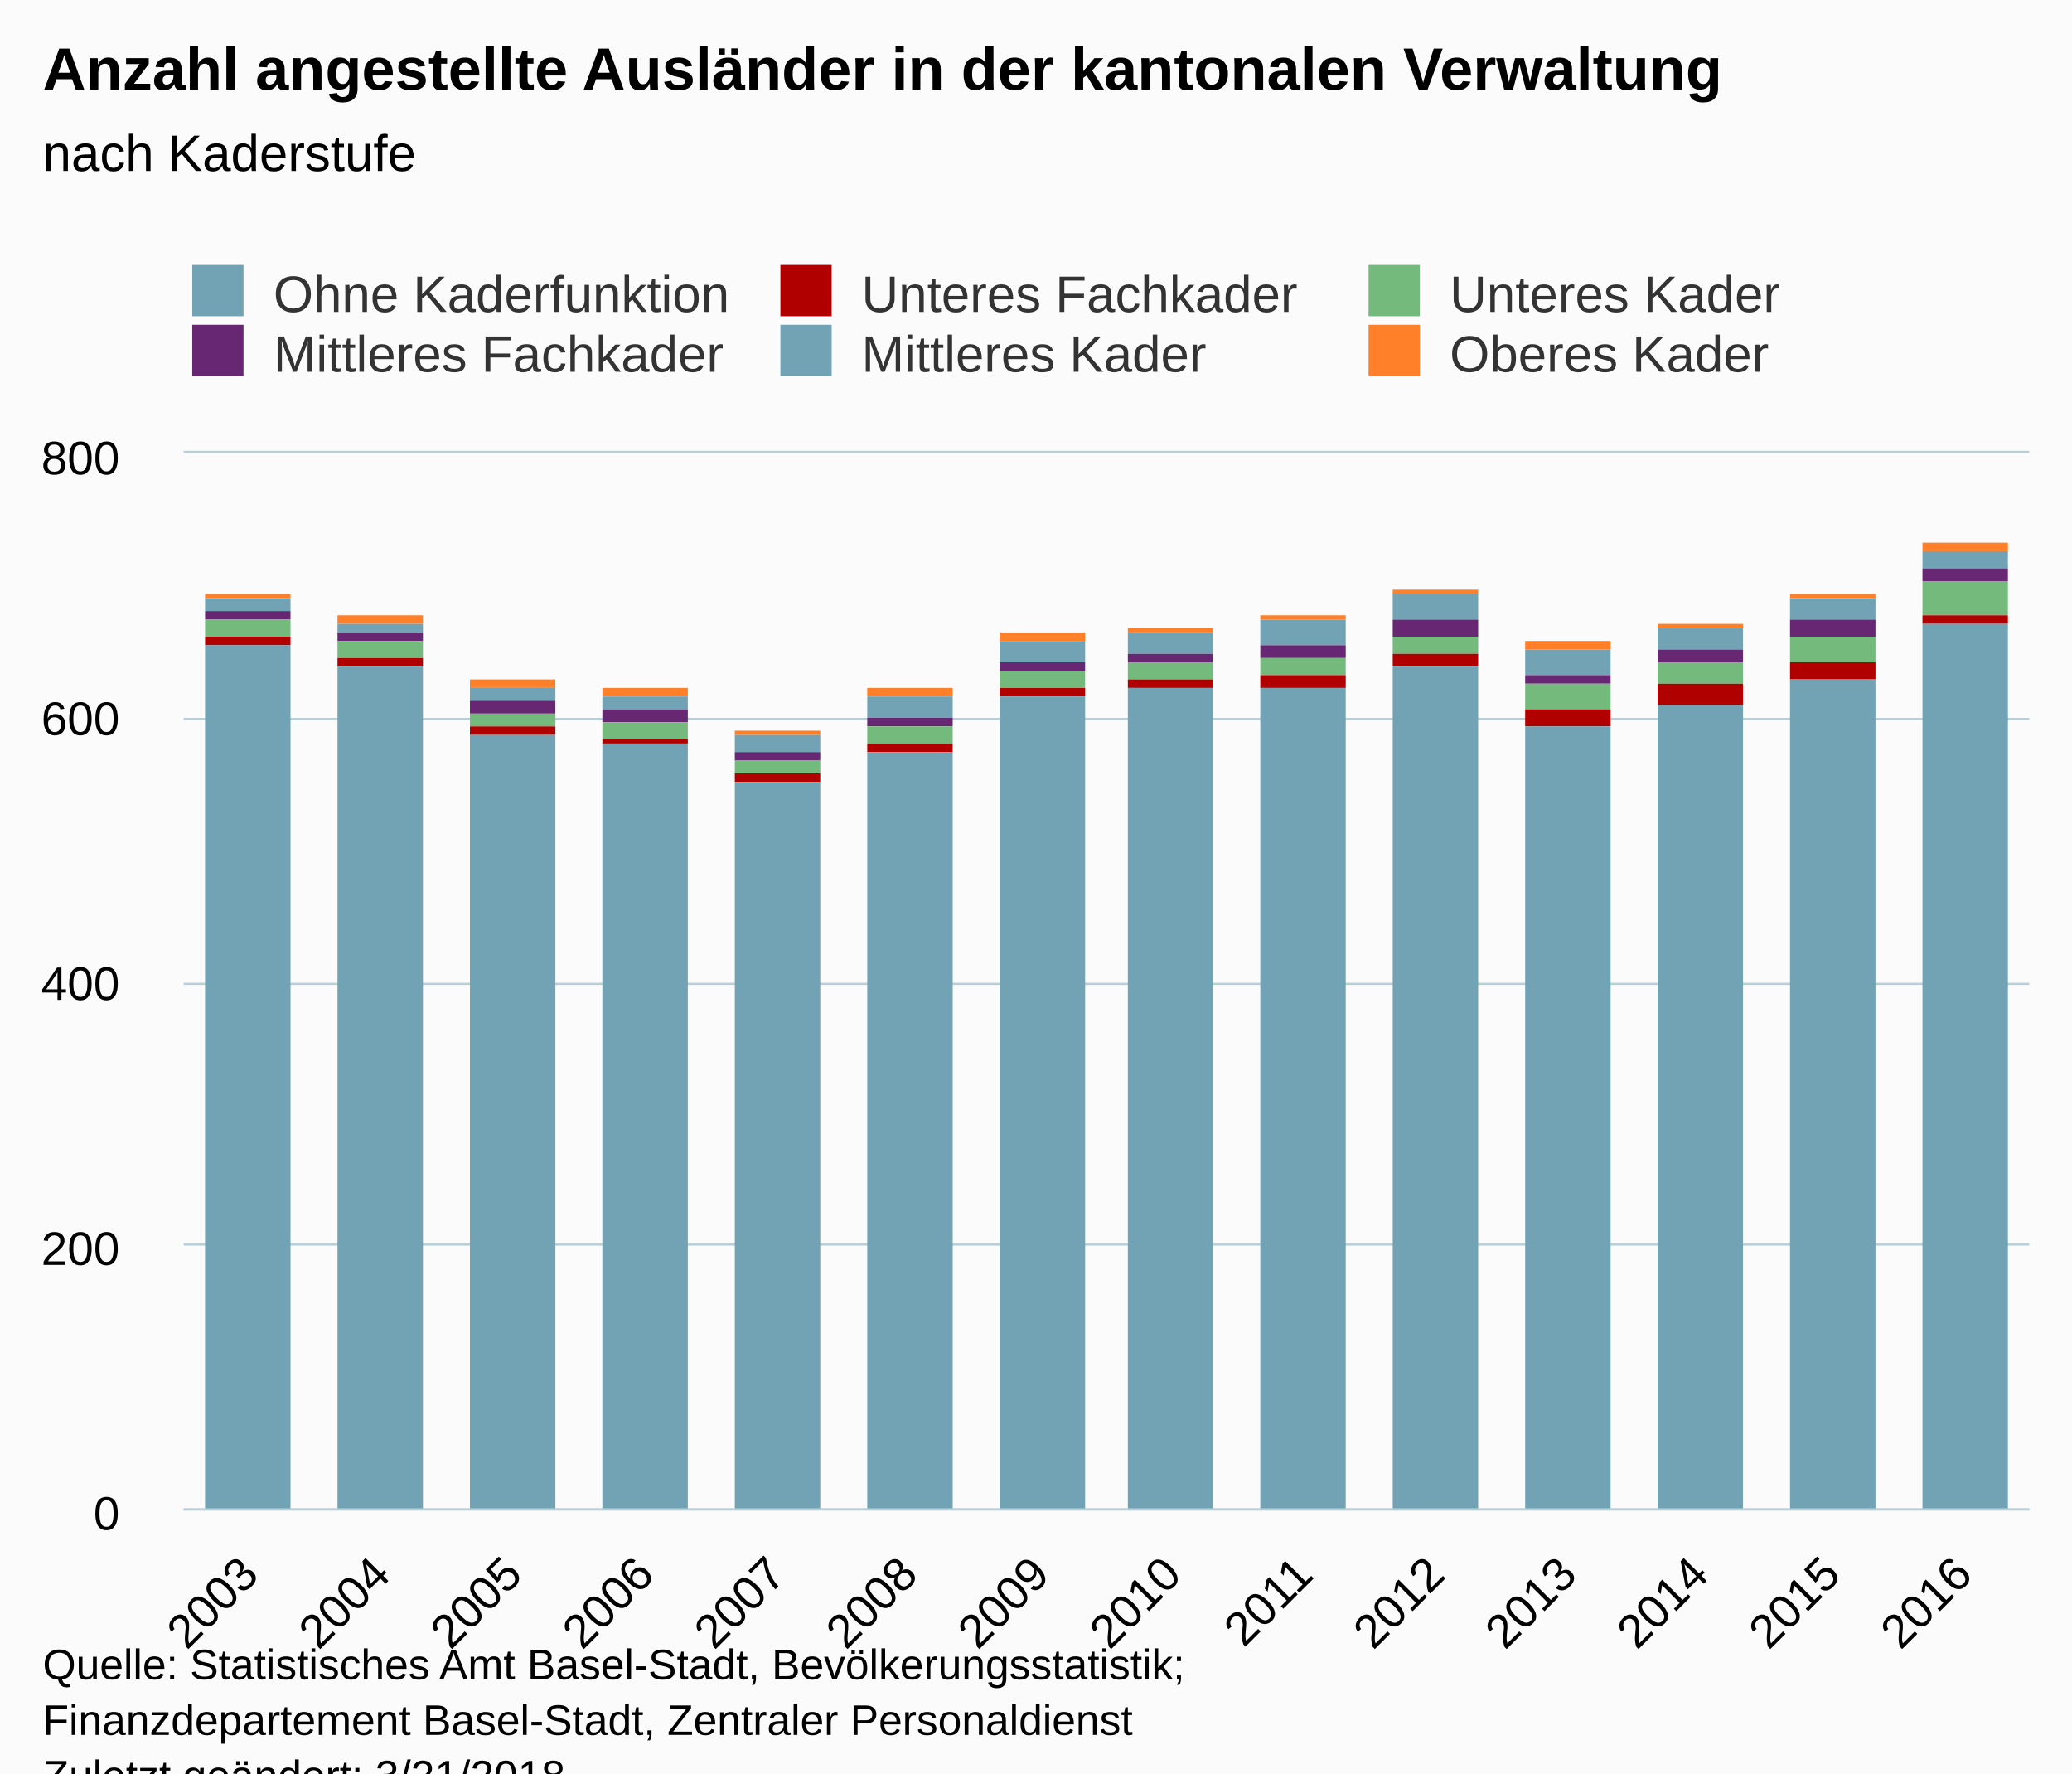
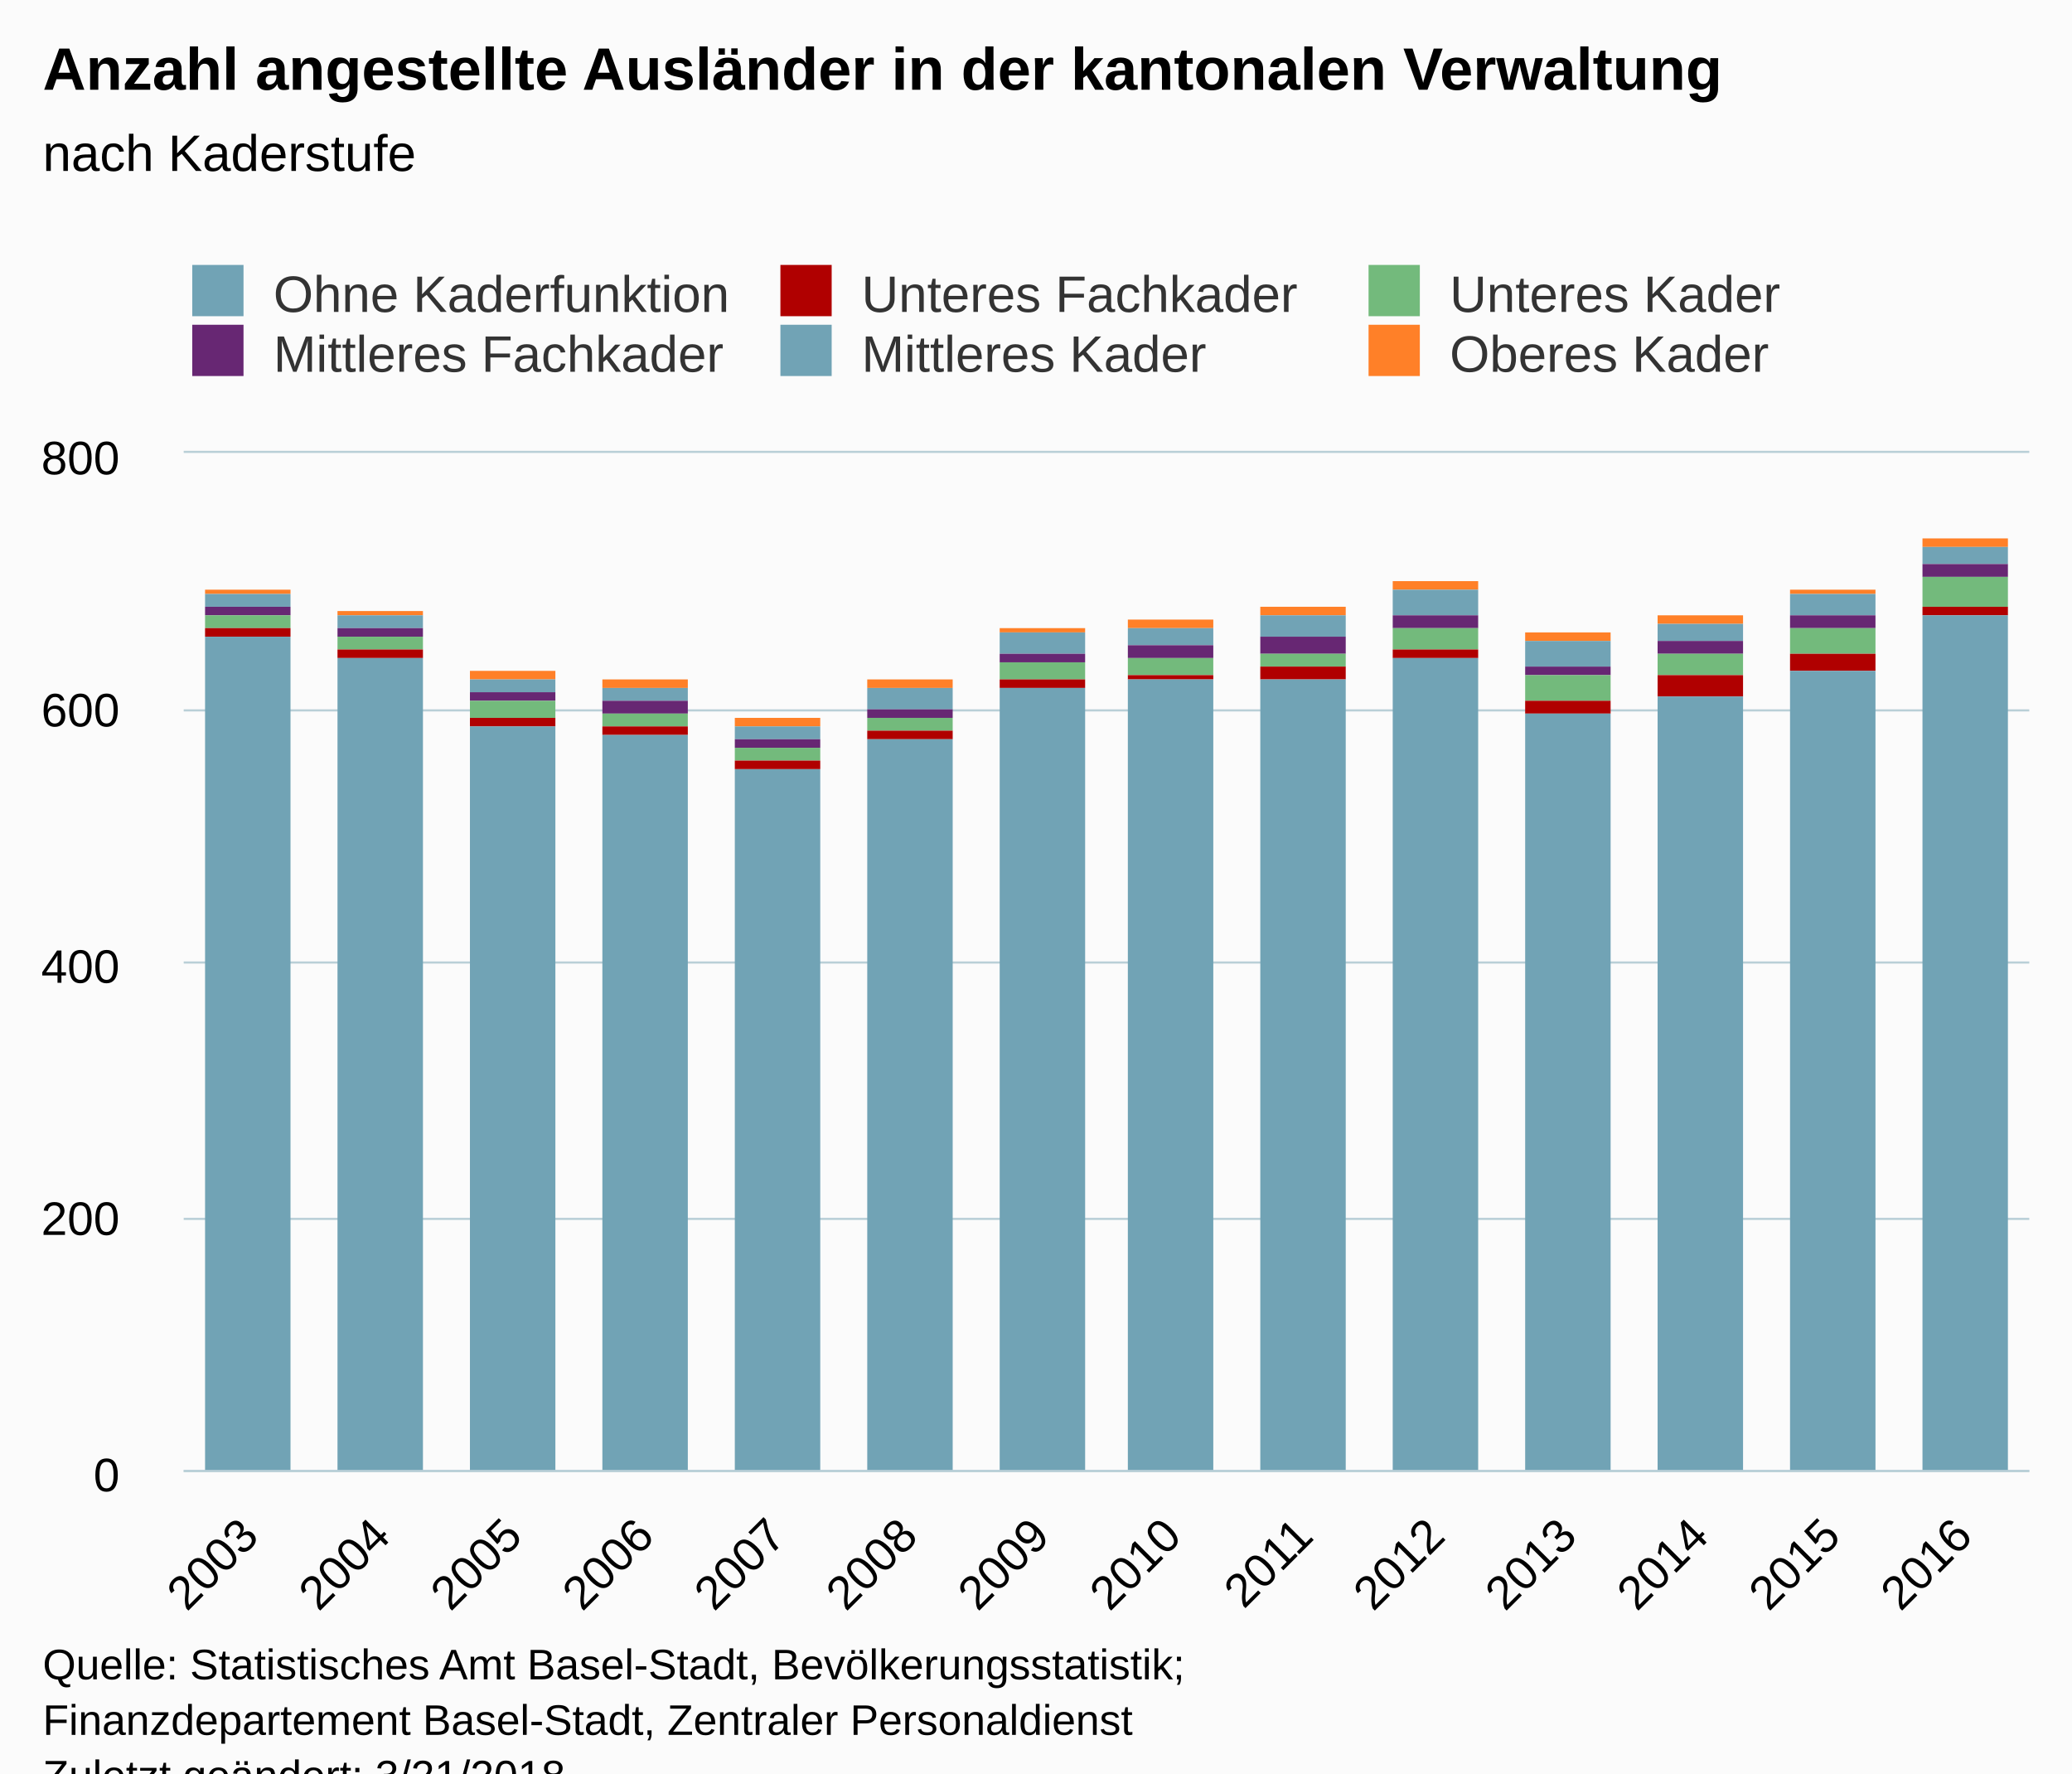
<svg xmlns="http://www.w3.org/2000/svg" version="1.1" class="highcharts-root" style="font-family:Arial;font-size:12px;" viewBox="0 0 485 415">
  <defs>
    <clipPath>
-       <rect x="0" y="0" width="432" height="247" fill="none" />
+       <rect x="0" y="0" width="432" height="238" fill="none" />
    </clipPath>
    <clipPath id="a">
-       <rect x="0" y="0" width="432" height="247" fill="none" />
+       <rect x="0" y="0" width="432" height="238" fill="none" />
    </clipPath>
  </defs>
  <rect fill="#fbfbfb" class="highcharts-background" x="0" y="0" width="485" height="428" rx="0" ry="0" />
-   <rect fill="none" class="highcharts-plot-background" x="43" y="106" width="432" height="247" />
+   <rect fill="none" class="highcharts-plot-background" x="43" y="106" width="432" height="238" />
  <g class="highcharts-pane-group" />
  <g class="highcharts-grid highcharts-xaxis-grid ">
-     <path fill="none" class="highcharts-grid-line" d="M 73.5 106 L 73.5 353" opacity="1" />
-     <path fill="none" class="highcharts-grid-line" d="M 104.5 106 L 104.5 353" opacity="1" />
-     <path fill="none" class="highcharts-grid-line" d="M 135.5 106 L 135.5 353" opacity="1" />
-     <path fill="none" class="highcharts-grid-line" d="M 165.5 106 L 165.5 353" opacity="1" />
-     <path fill="none" class="highcharts-grid-line" d="M 196.5 106 L 196.5 353" opacity="1" />
-     <path fill="none" class="highcharts-grid-line" d="M 227.5 106 L 227.5 353" opacity="1" />
-     <path fill="none" class="highcharts-grid-line" d="M 258.5 106 L 258.5 353" opacity="1" />
-     <path fill="none" class="highcharts-grid-line" d="M 289.5 106 L 289.5 353" opacity="1" />
-     <path fill="none" class="highcharts-grid-line" d="M 320.5 106 L 320.5 353" opacity="1" />
-     <path fill="none" class="highcharts-grid-line" d="M 351.5 106 L 351.5 353" opacity="1" />
-     <path fill="none" class="highcharts-grid-line" d="M 381.5 106 L 381.5 353" opacity="1" />
-     <path fill="none" class="highcharts-grid-line" d="M 412.5 106 L 412.5 353" opacity="1" />
-     <path fill="none" class="highcharts-grid-line" d="M 443.5 106 L 443.5 353" opacity="1" />
-     <path fill="none" class="highcharts-grid-line" d="M 474.5 106 L 474.5 353" opacity="1" />
-     <path fill="none" class="highcharts-grid-line" d="M 42.5 106 L 42.5 353" opacity="1" />
+     <path fill="none" class="highcharts-grid-line" d="M 73.5 106 L 73.5 344" opacity="1" />
+     <path fill="none" class="highcharts-grid-line" d="M 104.5 106 L 104.5 344" opacity="1" />
+     <path fill="none" class="highcharts-grid-line" d="M 135.5 106 L 135.5 344" opacity="1" />
+     <path fill="none" class="highcharts-grid-line" d="M 165.5 106 L 165.5 344" opacity="1" />
+     <path fill="none" class="highcharts-grid-line" d="M 196.5 106 L 196.5 344" opacity="1" />
+     <path fill="none" class="highcharts-grid-line" d="M 227.5 106 L 227.5 344" opacity="1" />
+     <path fill="none" class="highcharts-grid-line" d="M 258.5 106 L 258.5 344" opacity="1" />
+     <path fill="none" class="highcharts-grid-line" d="M 289.5 106 L 289.5 344" opacity="1" />
+     <path fill="none" class="highcharts-grid-line" d="M 320.5 106 L 320.5 344" opacity="1" />
+     <path fill="none" class="highcharts-grid-line" d="M 351.5 106 L 351.5 344" opacity="1" />
+     <path fill="none" class="highcharts-grid-line" d="M 381.5 106 L 381.5 344" opacity="1" />
+     <path fill="none" class="highcharts-grid-line" d="M 412.5 106 L 412.5 344" opacity="1" />
+     <path fill="none" class="highcharts-grid-line" d="M 443.5 106 L 443.5 344" opacity="1" />
+     <path fill="none" class="highcharts-grid-line" d="M 474.5 106 L 474.5 344" opacity="1" />
+     <path fill="none" class="highcharts-grid-line" d="M 42.5 106 L 42.5 344" opacity="1" />
  </g>
  <g class="highcharts-grid highcharts-yaxis-grid ">
-     <path fill="none" stroke="#B9CFD7" stroke-width="0.5" class="highcharts-grid-line" d="M 43 353.25 L 475 353.25" opacity="1" />
-     <path fill="none" stroke="#B9CFD7" stroke-width="0.5" class="highcharts-grid-line" d="M 43 291.25 L 475 291.25" opacity="1" />
-     <path fill="none" stroke="#B9CFD7" stroke-width="0.5" class="highcharts-grid-line" d="M 43 230.25 L 475 230.25" opacity="1" />
-     <path fill="none" stroke="#B9CFD7" stroke-width="0.5" class="highcharts-grid-line" d="M 43 168.25 L 475 168.25" opacity="1" />
+     <path fill="none" stroke="#B9CFD7" stroke-width="0.5" class="highcharts-grid-line" d="M 43 344.25 L 475 344.25" opacity="1" />
+     <path fill="none" stroke="#B9CFD7" stroke-width="0.5" class="highcharts-grid-line" d="M 43 285.25 L 475 285.25" opacity="1" />
+     <path fill="none" stroke="#B9CFD7" stroke-width="0.5" class="highcharts-grid-line" d="M 43 225.25 L 475 225.25" opacity="1" />
+     <path fill="none" stroke="#B9CFD7" stroke-width="0.5" class="highcharts-grid-line" d="M 43 166.25 L 475 166.25" opacity="1" />
    <path fill="none" stroke="#B9CFD7" stroke-width="0.5" class="highcharts-grid-line" d="M 43 105.75 L 475 105.75" opacity="1" />
  </g>
-   <rect fill="none" class="highcharts-plot-border" x="43" y="106" width="432" height="247" />
+   <rect fill="none" class="highcharts-plot-border" x="43" y="106" width="432" height="238" />
  <g class="highcharts-axis highcharts-xaxis ">
-     <path fill="none" class="highcharts-axis-line" stroke="#B9CFD7" stroke-width="0.5" d="M 43 353.25 L 475 353.25" />
+     <path fill="none" class="highcharts-axis-line" stroke="#B9CFD7" stroke-width="0.5" d="M 43 344.25 L 475 344.25" />
  </g>
  <g class="highcharts-axis highcharts-yaxis ">
-     <path fill="none" class="highcharts-axis-line" d="M 43 106 L 43 353" />
+     <path fill="none" class="highcharts-axis-line" d="M 43 106 L 43 344" />
  </g>
  <g class="highcharts-series-group">
    <g class="highcharts-series highcharts-series-0 highcharts-column-series " transform="translate(43,106) scale(1 1)" clip-path="url(#a)">
-       <rect x="5" y="33" width="20" height="1" fill="#ff8028" class="highcharts-point" />
-       <rect x="36" y="38" width="20" height="2" fill="#ff8028" class="highcharts-point" />
-       <rect x="67" y="53" width="20" height="2" fill="#ff8028" class="highcharts-point" />
-       <rect x="98" y="55" width="20" height="2" fill="#ff8028" class="highcharts-point" />
-       <rect x="129" y="65" width="20" height="1" fill="#ff8028" class="highcharts-point" />
-       <rect x="160" y="55" width="20" height="2" fill="#ff8028" class="highcharts-point" />
-       <rect x="191" y="42" width="20" height="2" fill="#ff8028" class="highcharts-point" />
-       <rect x="221" y="41" width="20" height="1" fill="#ff8028" class="highcharts-point" />
-       <rect x="252" y="38" width="20" height="1" fill="#ff8028" class="highcharts-point" />
-       <rect x="283" y="32" width="20" height="1" fill="#ff8028" class="highcharts-point" />
-       <rect x="314" y="44" width="20" height="2" fill="#ff8028" class="highcharts-point" />
-       <rect x="345" y="40" width="20" height="1" fill="#ff8028" class="highcharts-point" />
-       <rect x="376" y="33" width="20" height="1" fill="#ff8028" class="highcharts-point" />
-       <rect x="407" y="21" width="20" height="2" fill="#ff8028" class="highcharts-point" />
+       <rect x="5" y="32" width="20" height="1" fill="#ff8028" class="highcharts-point" />
+       <rect x="36" y="37" width="20" height="1" fill="#ff8028" class="highcharts-point" />
+       <rect x="67" y="51" width="20" height="2" fill="#ff8028" class="highcharts-point" />
+       <rect x="98" y="53" width="20" height="2" fill="#ff8028" class="highcharts-point" />
+       <rect x="129" y="62" width="20" height="2" fill="#ff8028" class="highcharts-point" />
+       <rect x="160" y="53" width="20" height="2" fill="#ff8028" class="highcharts-point" />
+       <rect x="191" y="41" width="20" height="1" fill="#ff8028" class="highcharts-point" />
+       <rect x="221" y="39" width="20" height="2" fill="#ff8028" class="highcharts-point" />
+       <rect x="252" y="36" width="20" height="2" fill="#ff8028" class="highcharts-point" />
+       <rect x="283" y="30" width="20" height="2" fill="#ff8028" class="highcharts-point" />
+       <rect x="314" y="42" width="20" height="2" fill="#ff8028" class="highcharts-point" />
+       <rect x="345" y="38" width="20" height="2" fill="#ff8028" class="highcharts-point" />
+       <rect x="376" y="32" width="20" height="1" fill="#ff8028" class="highcharts-point" />
+       <rect x="407" y="20" width="20" height="2" fill="#ff8028" class="highcharts-point" />
    </g>
    <g class="highcharts-markers highcharts-series-0 highcharts-column-series " transform="translate(43,106) scale(1 1)" clip-path="none" />
    <g class="highcharts-series highcharts-series-1 highcharts-column-series " transform="translate(43,106) scale(1 1)" clip-path="url(#a)">
-       <rect x="5" y="34" width="20" height="3" fill="#71a3b5" class="highcharts-point" />
-       <rect x="36" y="40" width="20" height="2" fill="#71a3b5" class="highcharts-point" />
-       <rect x="67" y="55" width="20" height="3" fill="#71a3b5" class="highcharts-point" />
-       <rect x="98" y="57" width="20" height="3" fill="#71a3b5" class="highcharts-point" />
-       <rect x="129" y="66" width="20" height="4" fill="#71a3b5" class="highcharts-point" />
-       <rect x="160" y="57" width="20" height="5" fill="#71a3b5" class="highcharts-point" />
-       <rect x="191" y="44" width="20" height="5" fill="#71a3b5" class="highcharts-point" />
-       <rect x="221" y="42" width="20" height="5" fill="#71a3b5" class="highcharts-point" />
-       <rect x="252" y="39" width="20" height="6" fill="#71a3b5" class="highcharts-point" />
-       <rect x="283" y="33" width="20" height="6" fill="#71a3b5" class="highcharts-point" />
-       <rect x="314" y="46" width="20" height="6" fill="#71a3b5" class="highcharts-point" />
-       <rect x="345" y="41" width="20" height="5" fill="#71a3b5" class="highcharts-point" />
-       <rect x="376" y="34" width="20" height="5" fill="#71a3b5" class="highcharts-point" />
-       <rect x="407" y="23" width="20" height="4" fill="#71a3b5" class="highcharts-point" />
+       <rect x="5" y="33" width="20" height="3" fill="#71a3b5" class="highcharts-point" />
+       <rect x="36" y="38" width="20" height="3" fill="#71a3b5" class="highcharts-point" />
+       <rect x="67" y="53" width="20" height="3" fill="#71a3b5" class="highcharts-point" />
+       <rect x="98" y="55" width="20" height="3" fill="#71a3b5" class="highcharts-point" />
+       <rect x="129" y="64" width="20" height="3" fill="#71a3b5" class="highcharts-point" />
+       <rect x="160" y="55" width="20" height="5" fill="#71a3b5" class="highcharts-point" />
+       <rect x="191" y="42" width="20" height="5" fill="#71a3b5" class="highcharts-point" />
+       <rect x="221" y="41" width="20" height="4" fill="#71a3b5" class="highcharts-point" />
+       <rect x="252" y="38" width="20" height="5" fill="#71a3b5" class="highcharts-point" />
+       <rect x="283" y="32" width="20" height="6" fill="#71a3b5" class="highcharts-point" />
+       <rect x="314" y="44" width="20" height="6" fill="#71a3b5" class="highcharts-point" />
+       <rect x="345" y="40" width="20" height="4" fill="#71a3b5" class="highcharts-point" />
+       <rect x="376" y="33" width="20" height="5" fill="#71a3b5" class="highcharts-point" />
+       <rect x="407" y="22" width="20" height="4" fill="#71a3b5" class="highcharts-point" />
    </g>
    <g class="highcharts-markers highcharts-series-1 highcharts-column-series " transform="translate(43,106) scale(1 1)" clip-path="none" />
    <g class="highcharts-series highcharts-series-2 highcharts-column-series " transform="translate(43,106) scale(1 1)" clip-path="url(#a)">
-       <rect x="5" y="37" width="20" height="2" fill="#672773" class="highcharts-point" />
-       <rect x="36" y="42" width="20" height="2" fill="#672773" class="highcharts-point" />
-       <rect x="67" y="58" width="20" height="3" fill="#672773" class="highcharts-point" />
-       <rect x="98" y="60" width="20" height="3" fill="#672773" class="highcharts-point" />
-       <rect x="129" y="70" width="20" height="2" fill="#672773" class="highcharts-point" />
-       <rect x="160" y="62" width="20" height="2" fill="#672773" class="highcharts-point" />
-       <rect x="191" y="49" width="20" height="2" fill="#672773" class="highcharts-point" />
-       <rect x="221" y="47" width="20" height="2" fill="#672773" class="highcharts-point" />
-       <rect x="252" y="45" width="20" height="3" fill="#672773" class="highcharts-point" />
-       <rect x="283" y="39" width="20" height="4" fill="#672773" class="highcharts-point" />
-       <rect x="314" y="52" width="20" height="2" fill="#672773" class="highcharts-point" />
-       <rect x="345" y="46" width="20" height="3" fill="#672773" class="highcharts-point" />
-       <rect x="376" y="39" width="20" height="4" fill="#672773" class="highcharts-point" />
-       <rect x="407" y="27" width="20" height="3" fill="#672773" class="highcharts-point" />
+       <rect x="5" y="36" width="20" height="2" fill="#672773" class="highcharts-point" />
+       <rect x="36" y="41" width="20" height="2" fill="#672773" class="highcharts-point" />
+       <rect x="67" y="56" width="20" height="2" fill="#672773" class="highcharts-point" />
+       <rect x="98" y="58" width="20" height="3" fill="#672773" class="highcharts-point" />
+       <rect x="129" y="67" width="20" height="2" fill="#672773" class="highcharts-point" />
+       <rect x="160" y="60" width="20" height="2" fill="#672773" class="highcharts-point" />
+       <rect x="191" y="47" width="20" height="2" fill="#672773" class="highcharts-point" />
+       <rect x="221" y="45" width="20" height="3" fill="#672773" class="highcharts-point" />
+       <rect x="252" y="43" width="20" height="4" fill="#672773" class="highcharts-point" />
+       <rect x="283" y="38" width="20" height="3" fill="#672773" class="highcharts-point" />
+       <rect x="314" y="50" width="20" height="2" fill="#672773" class="highcharts-point" />
+       <rect x="345" y="44" width="20" height="3" fill="#672773" class="highcharts-point" />
+       <rect x="376" y="38" width="20" height="3" fill="#672773" class="highcharts-point" />
+       <rect x="407" y="26" width="20" height="3" fill="#672773" class="highcharts-point" />
    </g>
    <g class="highcharts-markers highcharts-series-2 highcharts-column-series " transform="translate(43,106) scale(1 1)" clip-path="none" />
    <g class="highcharts-series highcharts-series-3 highcharts-column-series " transform="translate(43,106) scale(1 1)" clip-path="url(#a)">
-       <rect x="5" y="39" width="20" height="4" fill="#73ba7c" class="highcharts-point" />
-       <rect x="36" y="44" width="20" height="4" fill="#73ba7c" class="highcharts-point" />
-       <rect x="67" y="61" width="20" height="3" fill="#73ba7c" class="highcharts-point" />
-       <rect x="98" y="63" width="20" height="4" fill="#73ba7c" class="highcharts-point" />
-       <rect x="129" y="72" width="20" height="3" fill="#73ba7c" class="highcharts-point" />
-       <rect x="160" y="64" width="20" height="4" fill="#73ba7c" class="highcharts-point" />
-       <rect x="191" y="51" width="20" height="4" fill="#73ba7c" class="highcharts-point" />
-       <rect x="221" y="49" width="20" height="4" fill="#73ba7c" class="highcharts-point" />
-       <rect x="252" y="48" width="20" height="4" fill="#73ba7c" class="highcharts-point" />
-       <rect x="283" y="43" width="20" height="4" fill="#73ba7c" class="highcharts-point" />
-       <rect x="314" y="54" width="20" height="6" fill="#73ba7c" class="highcharts-point" />
-       <rect x="345" y="49" width="20" height="5" fill="#73ba7c" class="highcharts-point" />
-       <rect x="376" y="43" width="20" height="6" fill="#73ba7c" class="highcharts-point" />
-       <rect x="407" y="30" width="20" height="8" fill="#73ba7c" class="highcharts-point" />
+       <rect x="5" y="38" width="20" height="3" fill="#73ba7c" class="highcharts-point" />
+       <rect x="36" y="43" width="20" height="3" fill="#73ba7c" class="highcharts-point" />
+       <rect x="67" y="58" width="20" height="4" fill="#73ba7c" class="highcharts-point" />
+       <rect x="98" y="61" width="20" height="3" fill="#73ba7c" class="highcharts-point" />
+       <rect x="129" y="69" width="20" height="3" fill="#73ba7c" class="highcharts-point" />
+       <rect x="160" y="62" width="20" height="3" fill="#73ba7c" class="highcharts-point" />
+       <rect x="191" y="49" width="20" height="4" fill="#73ba7c" class="highcharts-point" />
+       <rect x="221" y="48" width="20" height="4" fill="#73ba7c" class="highcharts-point" />
+       <rect x="252" y="47" width="20" height="3" fill="#73ba7c" class="highcharts-point" />
+       <rect x="283" y="41" width="20" height="5" fill="#73ba7c" class="highcharts-point" />
+       <rect x="314" y="52" width="20" height="6" fill="#73ba7c" class="highcharts-point" />
+       <rect x="345" y="47" width="20" height="5" fill="#73ba7c" class="highcharts-point" />
+       <rect x="376" y="41" width="20" height="6" fill="#73ba7c" class="highcharts-point" />
+       <rect x="407" y="29" width="20" height="7" fill="#73ba7c" class="highcharts-point" />
    </g>
    <g class="highcharts-markers highcharts-series-3 highcharts-column-series " transform="translate(43,106) scale(1 1)" clip-path="none" />
    <g class="highcharts-series highcharts-series-4 highcharts-column-series " transform="translate(43,106) scale(1 1)" clip-path="url(#a)">
-       <rect x="5" y="43" width="20" height="2" fill="#b00000" class="highcharts-point" />
-       <rect x="36" y="48" width="20" height="2" fill="#b00000" class="highcharts-point" />
-       <rect x="67" y="64" width="20" height="2" fill="#b00000" class="highcharts-point" />
-       <rect x="98" y="67" width="20" height="1" fill="#b00000" class="highcharts-point" />
-       <rect x="129" y="75" width="20" height="2" fill="#b00000" class="highcharts-point" />
-       <rect x="160" y="68" width="20" height="2" fill="#b00000" class="highcharts-point" />
-       <rect x="191" y="55" width="20" height="2" fill="#b00000" class="highcharts-point" />
-       <rect x="221" y="53" width="20" height="2" fill="#b00000" class="highcharts-point" />
-       <rect x="252" y="52" width="20" height="3" fill="#b00000" class="highcharts-point" />
-       <rect x="283" y="47" width="20" height="3" fill="#b00000" class="highcharts-point" />
-       <rect x="314" y="60" width="20" height="4" fill="#b00000" class="highcharts-point" />
-       <rect x="345" y="54" width="20" height="5" fill="#b00000" class="highcharts-point" />
-       <rect x="376" y="49" width="20" height="4" fill="#b00000" class="highcharts-point" />
-       <rect x="407" y="38" width="20" height="2" fill="#b00000" class="highcharts-point" />
+       <rect x="5" y="41" width="20" height="2" fill="#b00000" class="highcharts-point" />
+       <rect x="36" y="46" width="20" height="2" fill="#b00000" class="highcharts-point" />
+       <rect x="67" y="62" width="20" height="2" fill="#b00000" class="highcharts-point" />
+       <rect x="98" y="64" width="20" height="2" fill="#b00000" class="highcharts-point" />
+       <rect x="129" y="72" width="20" height="2" fill="#b00000" class="highcharts-point" />
+       <rect x="160" y="65" width="20" height="2" fill="#b00000" class="highcharts-point" />
+       <rect x="191" y="53" width="20" height="2" fill="#b00000" class="highcharts-point" />
+       <rect x="221" y="52" width="20" height="1" fill="#b00000" class="highcharts-point" />
+       <rect x="252" y="50" width="20" height="3" fill="#b00000" class="highcharts-point" />
+       <rect x="283" y="46" width="20" height="2" fill="#b00000" class="highcharts-point" />
+       <rect x="314" y="58" width="20" height="3" fill="#b00000" class="highcharts-point" />
+       <rect x="345" y="52" width="20" height="5" fill="#b00000" class="highcharts-point" />
+       <rect x="376" y="47" width="20" height="4" fill="#b00000" class="highcharts-point" />
+       <rect x="407" y="36" width="20" height="2" fill="#b00000" class="highcharts-point" />
    </g>
    <g class="highcharts-markers highcharts-series-4 highcharts-column-series " transform="translate(43,106) scale(1 1)" clip-path="none" />
    <g class="highcharts-series highcharts-series-5 highcharts-column-series " transform="translate(43,106) scale(1 1)" clip-path="url(#a)">
-       <rect x="5" y="45" width="20" height="203" fill="#71a3b5" class="highcharts-point" />
-       <rect x="36" y="50" width="20" height="198" fill="#71a3b5" class="highcharts-point" />
-       <rect x="67" y="66" width="20" height="182" fill="#71a3b5" class="highcharts-point" />
-       <rect x="98" y="68" width="20" height="180" fill="#71a3b5" class="highcharts-point" />
-       <rect x="129" y="77" width="20" height="171" fill="#71a3b5" class="highcharts-point" />
-       <rect x="160" y="70" width="20" height="178" fill="#71a3b5" class="highcharts-point" />
-       <rect x="191" y="57" width="20" height="191" fill="#71a3b5" class="highcharts-point" />
-       <rect x="221" y="55" width="20" height="193" fill="#71a3b5" class="highcharts-point" />
-       <rect x="252" y="55" width="20" height="193" fill="#71a3b5" class="highcharts-point" />
-       <rect x="283" y="50" width="20" height="198" fill="#71a3b5" class="highcharts-point" />
-       <rect x="314" y="64" width="20" height="184" fill="#71a3b5" class="highcharts-point" />
-       <rect x="345" y="59" width="20" height="189" fill="#71a3b5" class="highcharts-point" />
-       <rect x="376" y="53" width="20" height="195" fill="#71a3b5" class="highcharts-point" />
-       <rect x="407" y="40" width="20" height="208" fill="#71a3b5" class="highcharts-point" />
+       <rect x="5" y="43" width="20" height="196" fill="#71a3b5" class="highcharts-point" />
+       <rect x="36" y="48" width="20" height="191" fill="#71a3b5" class="highcharts-point" />
+       <rect x="67" y="64" width="20" height="175" fill="#71a3b5" class="highcharts-point" />
+       <rect x="98" y="66" width="20" height="173" fill="#71a3b5" class="highcharts-point" />
+       <rect x="129" y="74" width="20" height="165" fill="#71a3b5" class="highcharts-point" />
+       <rect x="160" y="67" width="20" height="172" fill="#71a3b5" class="highcharts-point" />
+       <rect x="191" y="55" width="20" height="184" fill="#71a3b5" class="highcharts-point" />
+       <rect x="221" y="53" width="20" height="186" fill="#71a3b5" class="highcharts-point" />
+       <rect x="252" y="53" width="20" height="186" fill="#71a3b5" class="highcharts-point" />
+       <rect x="283" y="48" width="20" height="191" fill="#71a3b5" class="highcharts-point" />
+       <rect x="314" y="61" width="20" height="178" fill="#71a3b5" class="highcharts-point" />
+       <rect x="345" y="57" width="20" height="182" fill="#71a3b5" class="highcharts-point" />
+       <rect x="376" y="51" width="20" height="188" fill="#71a3b5" class="highcharts-point" />
+       <rect x="407" y="38" width="20" height="201" fill="#71a3b5" class="highcharts-point" />
    </g>
    <g class="highcharts-markers highcharts-series-5 highcharts-column-series " transform="translate(43,106) scale(1 1)" clip-path="none" />
  </g>
  <text x="10" text-anchor="start" class="highcharts-title" style="color:#000000;font-size:14px;font-weight:bold;fill:#000000;" y="21">
    <tspan>Anzahl angestellte Ausländer in der kantonalen Verwaltung</tspan>
  </text>
  <text x="10" text-anchor="start" class="highcharts-subtitle" style="color:#000000;font-size:12px;font-weight:normal;font-family:Arial;fill:#000000;" y="40">
    <tspan>nach Kaderstufe</tspan>
  </text>
  <g class="highcharts-legend" transform="translate(35,55)">
    <rect fill="none" class="highcharts-legend-box" rx="0" ry="0" x="0" y="0" width="419" height="39" visibility="visible" />
    <g>
      <g>
        <g class="highcharts-legend-item highcharts-column-series highcharts-color-undefined highcharts-series-5" transform="translate(8,3)">
          <text x="21" style="color:#333333;font-size:12px;font-weight:normal;cursor:pointer;fill:#333333;" text-anchor="start" y="15">
            <tspan>Ohne Kaderfunktion</tspan>
          </text>
          <rect x="2" y="4" width="12" height="12" fill="#71a3b5" class="highcharts-point" />
        </g>
        <g class="highcharts-legend-item highcharts-column-series highcharts-color-undefined highcharts-series-4" transform="translate(145.6719,3)">
          <text x="21" y="15" style="color:#333333;font-size:12px;font-weight:normal;cursor:pointer;fill:#333333;" text-anchor="start">
            <tspan>Unteres Fachkader</tspan>
          </text>
          <rect x="2" y="4" width="12" height="12" fill="#b00000" class="highcharts-point" />
        </g>
        <g class="highcharts-legend-item highcharts-column-series highcharts-color-undefined highcharts-series-3" transform="translate(283.3438,3)">
          <text x="21" y="15" style="color:#333333;font-size:12px;font-weight:normal;cursor:pointer;fill:#333333;" text-anchor="start">
            <tspan>Unteres Kader</tspan>
          </text>
          <rect x="2" y="4" width="12" height="12" fill="#73ba7c" class="highcharts-point" />
        </g>
        <g class="highcharts-legend-item highcharts-column-series highcharts-color-undefined highcharts-series-2" transform="translate(8,17)">
          <text x="21" y="15" style="color:#333333;font-size:12px;font-weight:normal;cursor:pointer;fill:#333333;" text-anchor="start">
            <tspan>Mittleres Fachkader</tspan>
          </text>
          <rect x="2" y="4" width="12" height="12" fill="#672773" class="highcharts-point" />
        </g>
        <g class="highcharts-legend-item highcharts-column-series highcharts-color-undefined highcharts-series-1" transform="translate(145.6719,17)">
          <text x="21" y="15" style="color:#333333;font-size:12px;font-weight:normal;cursor:pointer;fill:#333333;" text-anchor="start">
            <tspan>Mittleres Kader</tspan>
          </text>
          <rect x="2" y="4" width="12" height="12" fill="#71a3b5" class="highcharts-point" />
        </g>
        <g class="highcharts-legend-item highcharts-column-series highcharts-color-undefined highcharts-series-0" transform="translate(283.3438,17)">
          <text x="21" y="15" style="color:#333333;font-size:12px;font-weight:normal;cursor:pointer;fill:#333333;" text-anchor="start">
            <tspan>Oberes Kader</tspan>
          </text>
          <rect x="2" y="4" width="12" height="12" fill="#ff8028" class="highcharts-point" />
        </g>
      </g>
    </g>
  </g>
  <g class="highcharts-axis-labels highcharts-xaxis-labels ">
-     <text x="61.021" style="color:#000000;cursor:default;font-size:11px;fill:#000000;" text-anchor="end" transform="translate(0,0) rotate(-45 61.0213 369)" y="369" opacity="1">
+     <text x="61.021" style="color:#000000;cursor:default;font-size:11px;fill:#000000;" text-anchor="end" transform="translate(0,0) rotate(-45 61.0213 360)" y="360" opacity="1">
      2003
    </text>
-     <text x="91.878" style="color:#000000;cursor:default;font-size:11px;fill:#000000;" text-anchor="end" transform="translate(0,0) rotate(-45 91.87844 369)" y="369" opacity="1">
+     <text x="91.878" style="color:#000000;cursor:default;font-size:11px;fill:#000000;" text-anchor="end" transform="translate(0,0) rotate(-45 91.87844 360)" y="360" opacity="1">
      2004
    </text>
-     <text x="122.736" style="color:#000000;cursor:default;font-size:11px;fill:#000000;" text-anchor="end" transform="translate(0,0) rotate(-45 122.7356 369)" y="369" opacity="1">
+     <text x="122.736" style="color:#000000;cursor:default;font-size:11px;fill:#000000;" text-anchor="end" transform="translate(0,0) rotate(-45 122.7356 360)" y="360" opacity="1">
      2005
    </text>
-     <text x="153.593" style="color:#000000;cursor:default;font-size:11px;fill:#000000;" text-anchor="end" transform="translate(0,0) rotate(-45 153.5927 369)" y="369" opacity="1">
+     <text x="153.593" style="color:#000000;cursor:default;font-size:11px;fill:#000000;" text-anchor="end" transform="translate(0,0) rotate(-45 153.5927 360)" y="360" opacity="1">
      2006
    </text>
-     <text x="184.45" style="color:#000000;cursor:default;font-size:11px;fill:#000000;" text-anchor="end" transform="translate(0,0) rotate(-45 184.4499 369)" y="369" opacity="1">
+     <text x="184.45" style="color:#000000;cursor:default;font-size:11px;fill:#000000;" text-anchor="end" transform="translate(0,0) rotate(-45 184.4499 360)" y="360" opacity="1">
      2007
    </text>
-     <text x="215.307" style="color:#000000;cursor:default;font-size:11px;fill:#000000;" text-anchor="end" transform="translate(0,0) rotate(-45 215.307 369)" y="369" opacity="1">
+     <text x="215.307" style="color:#000000;cursor:default;font-size:11px;fill:#000000;" text-anchor="end" transform="translate(0,0) rotate(-45 215.307 360)" y="360" opacity="1">
      2008
    </text>
-     <text x="246.164" style="color:#000000;cursor:default;font-size:11px;fill:#000000;" text-anchor="end" transform="translate(0,0) rotate(-45 246.1642 369)" y="369" opacity="1">
+     <text x="246.164" style="color:#000000;cursor:default;font-size:11px;fill:#000000;" text-anchor="end" transform="translate(0,0) rotate(-45 246.1642 360)" y="360" opacity="1">
      2009
    </text>
-     <text x="277.021" style="color:#000000;cursor:default;font-size:11px;fill:#000000;" text-anchor="end" transform="translate(0,0) rotate(-45 277.0213 369)" y="369" opacity="1">
+     <text x="277.021" style="color:#000000;cursor:default;font-size:11px;fill:#000000;" text-anchor="end" transform="translate(0,0) rotate(-45 277.0213 360)" y="360" opacity="1">
      2010
    </text>
-     <text x="307.878" style="color:#000000;cursor:default;font-size:11px;fill:#000000;" text-anchor="end" transform="translate(0,0) rotate(-45 307.8784 369)" y="369" opacity="1">
+     <text x="307.878" style="color:#000000;cursor:default;font-size:11px;fill:#000000;" text-anchor="end" transform="translate(0,0) rotate(-45 307.8784 360)" y="360" opacity="1">
      2011
    </text>
-     <text x="338.736" style="color:#000000;cursor:default;font-size:11px;fill:#000000;" text-anchor="end" transform="translate(0,0) rotate(-45 338.7356 369)" y="369" opacity="1">
+     <text x="338.736" style="color:#000000;cursor:default;font-size:11px;fill:#000000;" text-anchor="end" transform="translate(0,0) rotate(-45 338.7356 360)" y="360" opacity="1">
      2012
    </text>
-     <text x="369.593" style="color:#000000;cursor:default;font-size:11px;fill:#000000;" text-anchor="end" transform="translate(0,0) rotate(-45 369.5927 369)" y="369" opacity="1">
+     <text x="369.593" style="color:#000000;cursor:default;font-size:11px;fill:#000000;" text-anchor="end" transform="translate(0,0) rotate(-45 369.5927 360)" y="360" opacity="1">
      2013
    </text>
-     <text x="400.45" style="color:#000000;cursor:default;font-size:11px;fill:#000000;" text-anchor="end" transform="translate(0,0) rotate(-45 400.4499 369)" y="369" opacity="1">
+     <text x="400.45" style="color:#000000;cursor:default;font-size:11px;fill:#000000;" text-anchor="end" transform="translate(0,0) rotate(-45 400.4499 360)" y="360" opacity="1">
      2014
    </text>
-     <text x="431.307" style="color:#000000;cursor:default;font-size:11px;fill:#000000;" text-anchor="end" transform="translate(0,0) rotate(-45 431.307 369)" y="369" opacity="1">
+     <text x="431.307" style="color:#000000;cursor:default;font-size:11px;fill:#000000;" text-anchor="end" transform="translate(0,0) rotate(-45 431.307 360)" y="360" opacity="1">
      2015
    </text>
-     <text x="462.164" style="color:#000000;cursor:default;font-size:11px;fill:#000000;" text-anchor="end" transform="translate(0,0) rotate(-45 462.1642 369)" y="369" opacity="1">
+     <text x="462.164" style="color:#000000;cursor:default;font-size:11px;fill:#000000;" text-anchor="end" transform="translate(0,0) rotate(-45 462.1642 360)" y="360" opacity="1">
      2016
    </text>
  </g>
  <g class="highcharts-axis-labels highcharts-yaxis-labels ">
-     <text x="28" style="color:#000000;cursor:default;font-size:11px;fill:#000000;" text-anchor="end" transform="translate(0,0)" y="358" opacity="1">
+     <text x="28" style="color:#000000;cursor:default;font-size:11px;fill:#000000;" text-anchor="end" transform="translate(0,0)" y="349" opacity="1">
      0
    </text>
-     <text x="28" style="color:#000000;cursor:default;font-size:11px;fill:#000000;" text-anchor="end" transform="translate(0,0)" y="296" opacity="1">
+     <text x="28" style="color:#000000;cursor:default;font-size:11px;fill:#000000;" text-anchor="end" transform="translate(0,0)" y="289" opacity="1">
      200
    </text>
-     <text x="28" style="color:#000000;cursor:default;font-size:11px;fill:#000000;" text-anchor="end" transform="translate(0,0)" y="234" opacity="1">
+     <text x="28" style="color:#000000;cursor:default;font-size:11px;fill:#000000;" text-anchor="end" transform="translate(0,0)" y="230" opacity="1">
      400
    </text>
-     <text x="28" style="color:#000000;cursor:default;font-size:11px;fill:#000000;" text-anchor="end" transform="translate(0,0)" y="172" opacity="1">
+     <text x="28" style="color:#000000;cursor:default;font-size:11px;fill:#000000;" text-anchor="end" transform="translate(0,0)" y="170" opacity="1">
      600
    </text>
    <text x="28" style="color:#000000;cursor:default;font-size:11px;fill:#000000;" text-anchor="end" transform="translate(0,0)" y="111" opacity="1">
      800
    </text>
  </g>
  <text x="10" class="highcharts-credits" text-anchor="start" style="cursor:default;color:#000000;font-size:10px;fill:#000000;" y="393">
    <tspan>Quelle: Statistisches Amt Basel-Stadt, Bevölkerungsstatistik;</tspan>
    <tspan x="10" dy="13">Finanzdepartement Basel-Stadt, Zentraler Personaldienst</tspan>
    <tspan x="10" dy="13">Zuletzt geändert: 3/21/2018</tspan>
  </text>
</svg>
